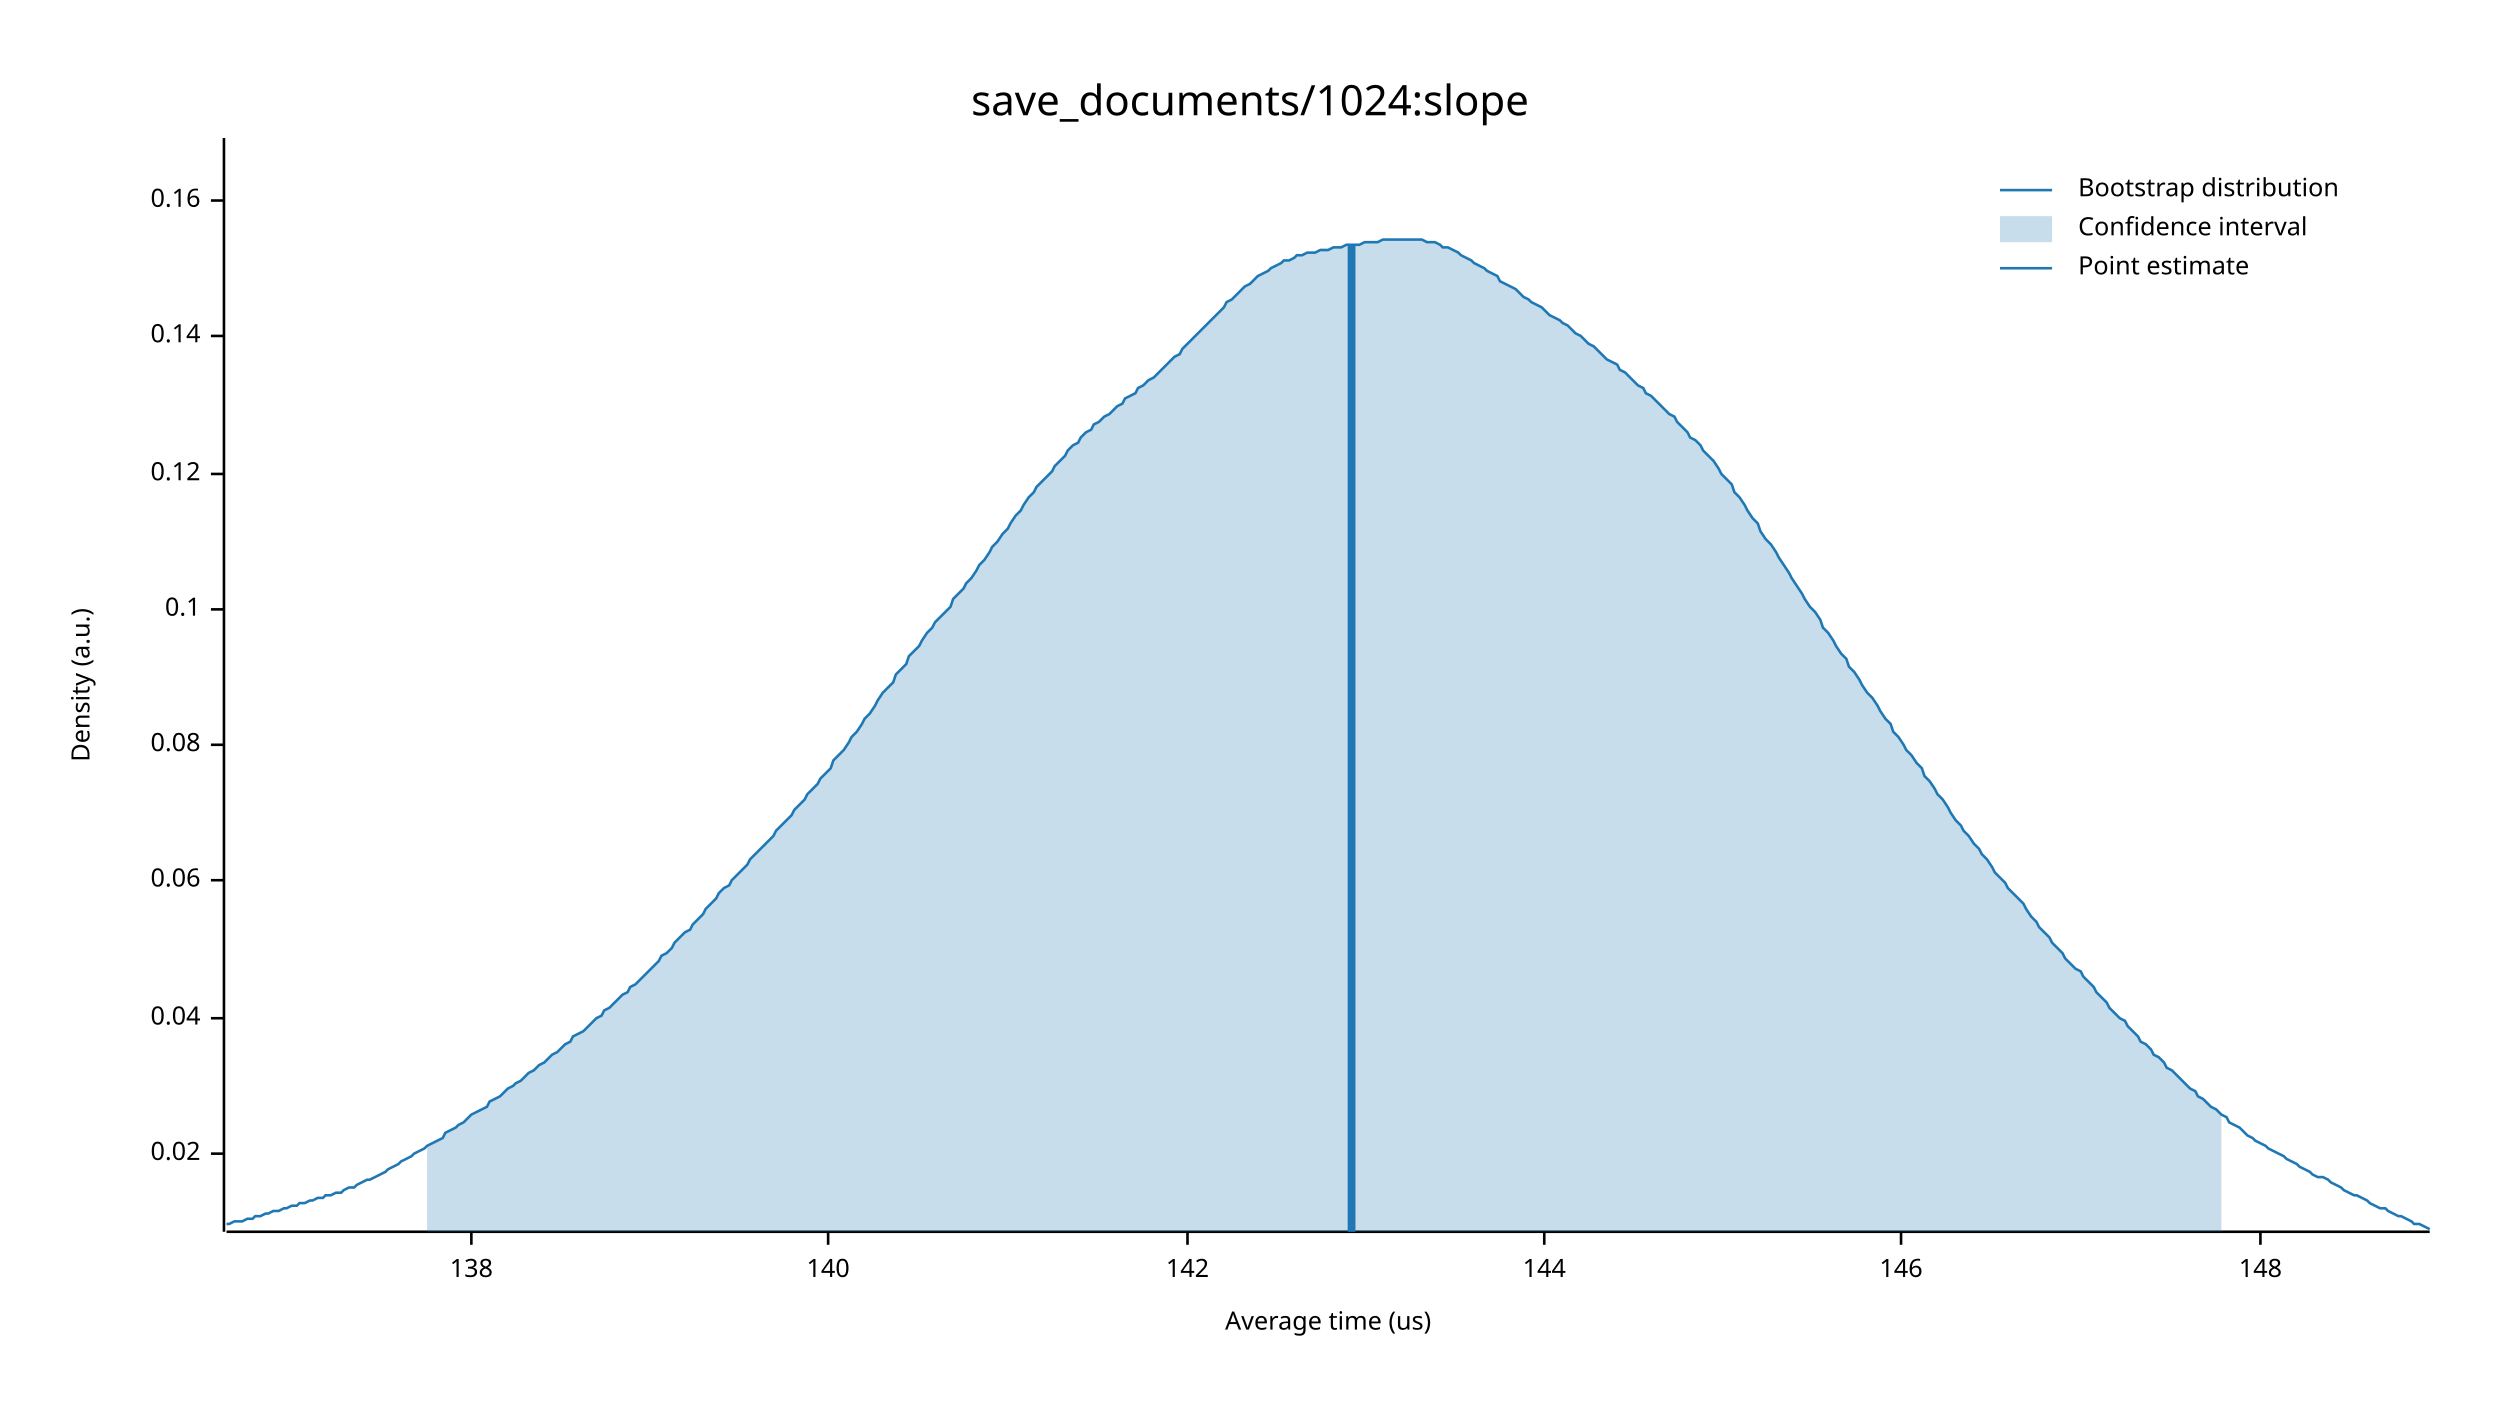
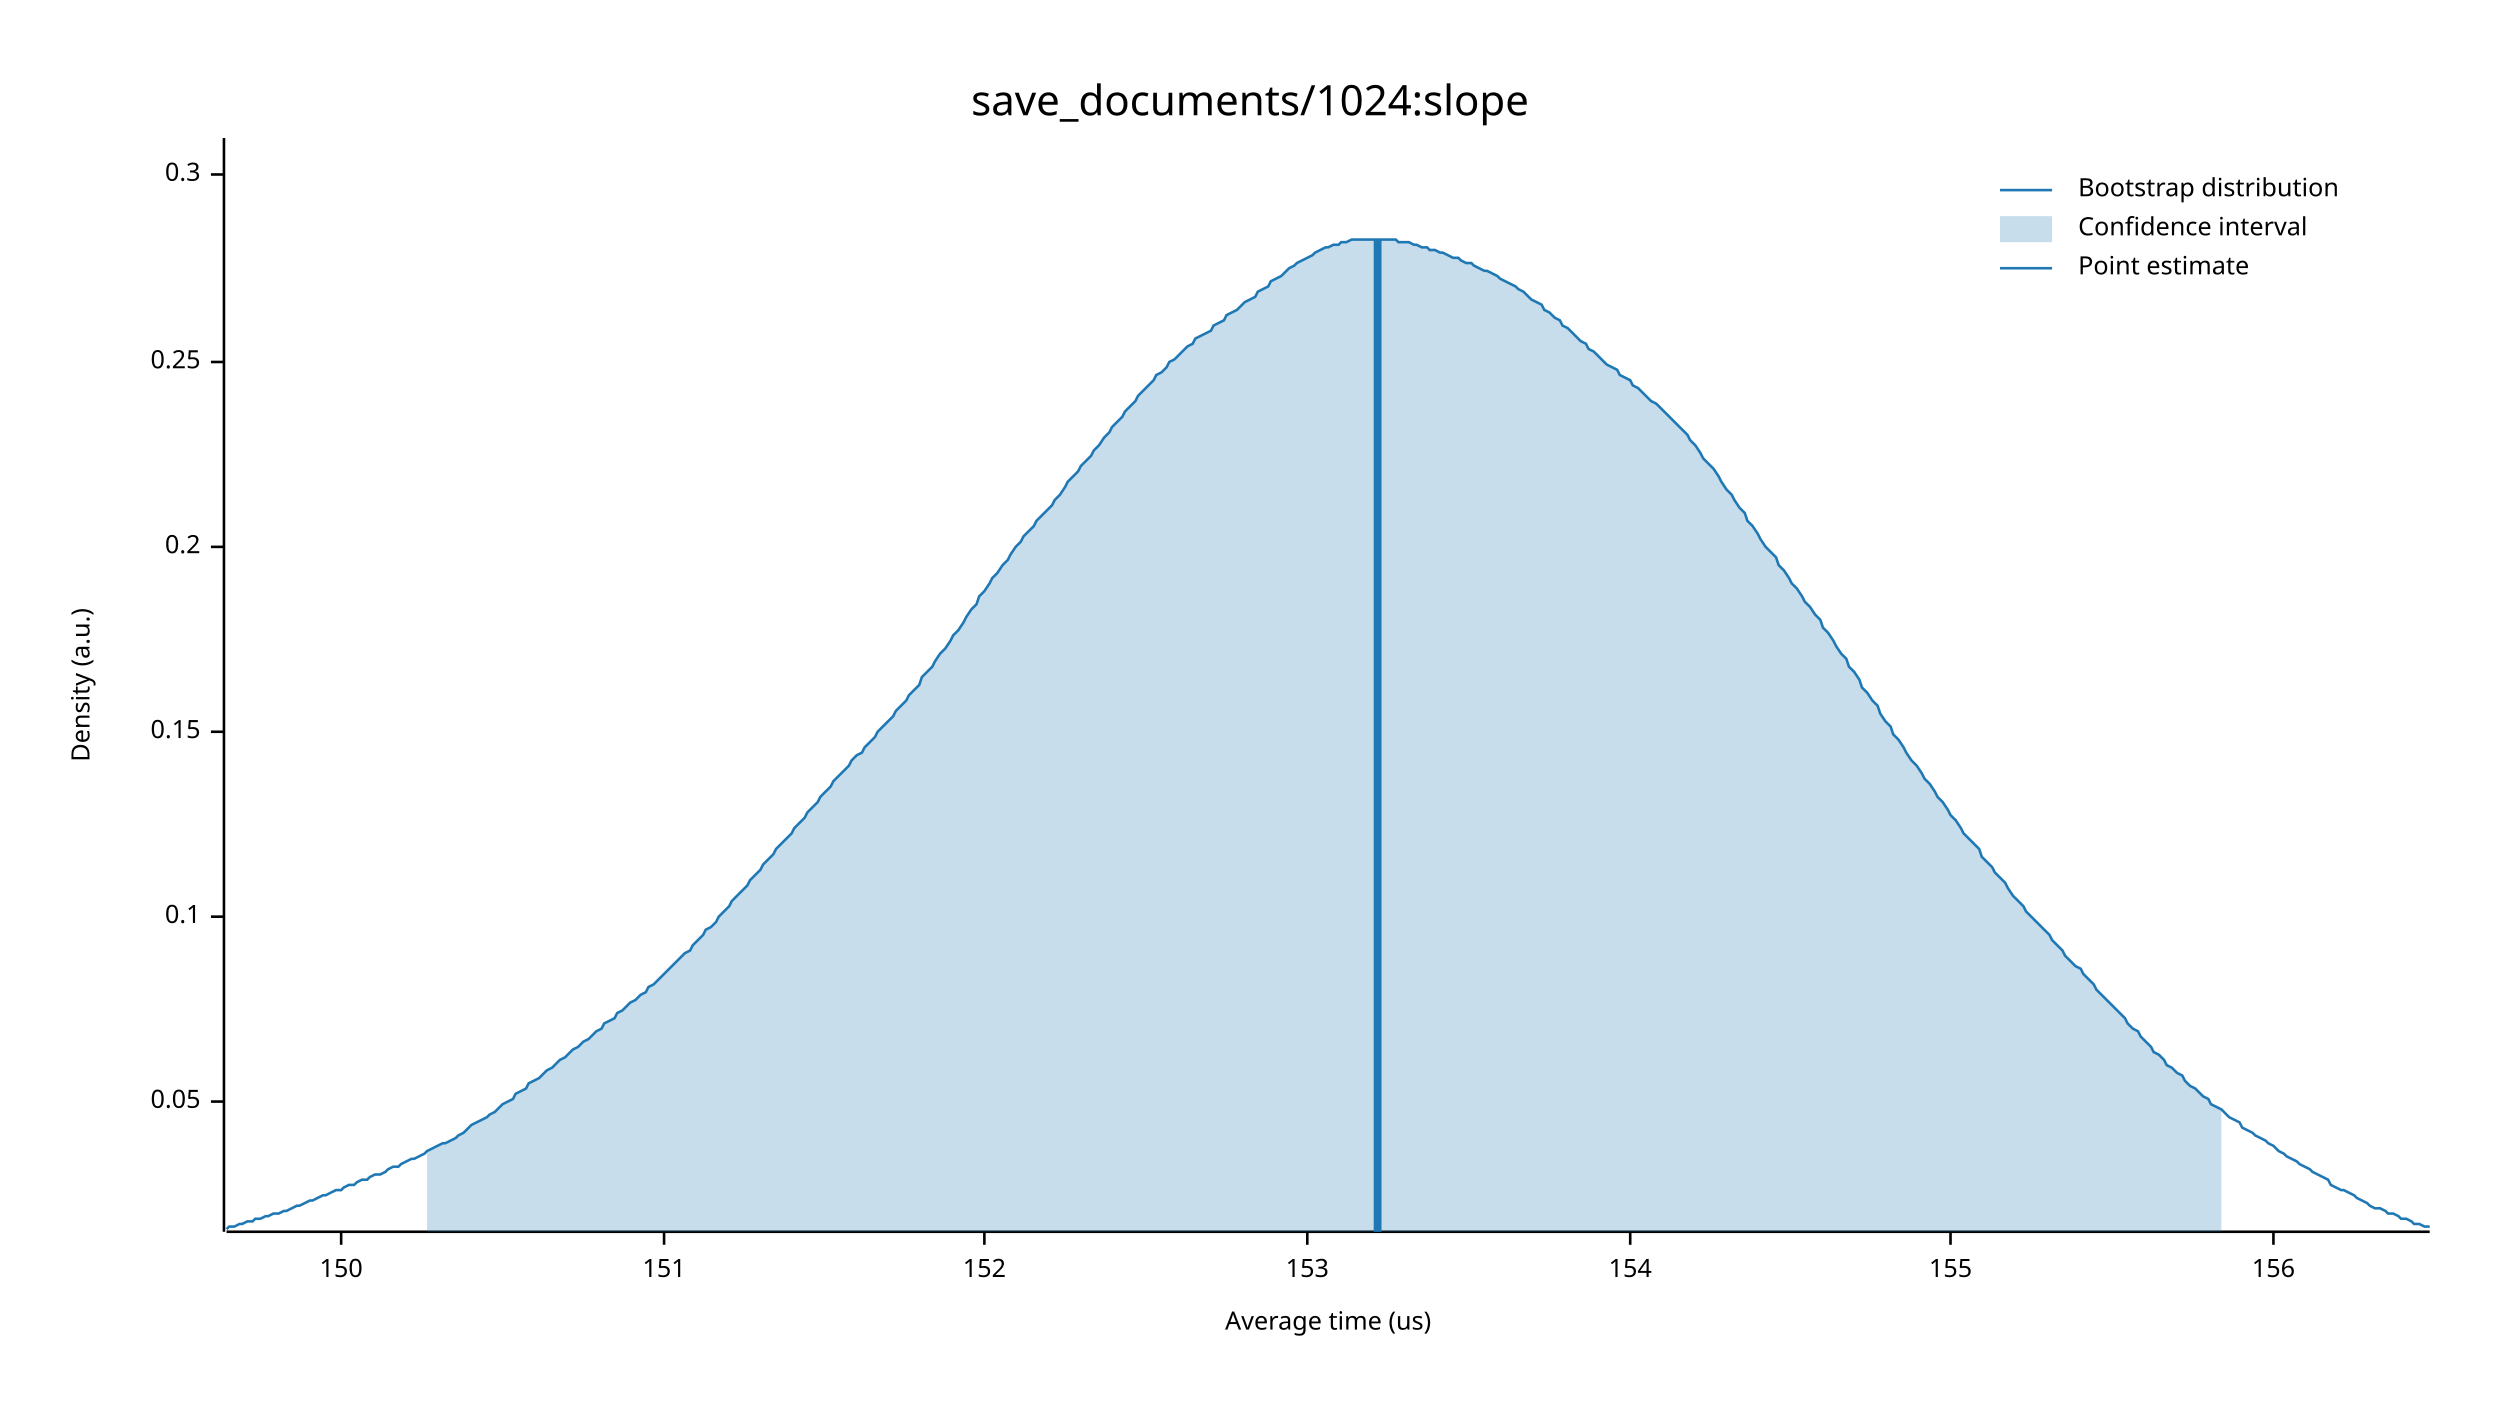
<svg xmlns="http://www.w3.org/2000/svg" width="960" height="540" viewBox="0 0 960 540">
  <text x="480" y="32" dy="0.76em" text-anchor="middle" font-family="sans-serif" font-size="16.129" opacity="1" fill="#000000">
save_documents/1024:slope
</text>
  <text x="27" y="263" dy="0.76em" text-anchor="middle" font-family="sans-serif" font-size="9.677" opacity="1" fill="#000000" transform="rotate(270, 27, 263)">
Density (a.u.)
</text>
  <text x="510" y="513" dy="-0.5ex" text-anchor="middle" font-family="sans-serif" font-size="9.677" opacity="1" fill="#000000">
Average time (us)
</text>
  <polyline fill="none" opacity="1" stroke="#000000" stroke-width="1" points="86,53 86,473 " />
-   <text x="77" y="443" dy="0.5ex" text-anchor="end" font-family="sans-serif" font-size="9.677" opacity="1" fill="#000000">
- 0.02
+   <text x="77" y="423" dy="0.5ex" text-anchor="end" font-family="sans-serif" font-size="9.677" opacity="1" fill="#000000">
+ 0.05
</text>
-   <polyline fill="none" opacity="1" stroke="#000000" stroke-width="1" points="81,443 86,443 " />
-   <text x="77" y="391" dy="0.5ex" text-anchor="end" font-family="sans-serif" font-size="9.677" opacity="1" fill="#000000">
- 0.04
- </text>
-   <polyline fill="none" opacity="1" stroke="#000000" stroke-width="1" points="81,391 86,391 " />
-   <text x="77" y="338" dy="0.5ex" text-anchor="end" font-family="sans-serif" font-size="9.677" opacity="1" fill="#000000">
- 0.06
- </text>
-   <polyline fill="none" opacity="1" stroke="#000000" stroke-width="1" points="81,338 86,338 " />
-   <text x="77" y="286" dy="0.5ex" text-anchor="end" font-family="sans-serif" font-size="9.677" opacity="1" fill="#000000">
- 0.08
- </text>
-   <polyline fill="none" opacity="1" stroke="#000000" stroke-width="1" points="81,286 86,286 " />
-   <text x="77" y="234" dy="0.5ex" text-anchor="end" font-family="sans-serif" font-size="9.677" opacity="1" fill="#000000">
+   <polyline fill="none" opacity="1" stroke="#000000" stroke-width="1" points="81,423 86,423 " />
+   <text x="77" y="352" dy="0.5ex" text-anchor="end" font-family="sans-serif" font-size="9.677" opacity="1" fill="#000000">
0.1
</text>
-   <polyline fill="none" opacity="1" stroke="#000000" stroke-width="1" points="81,234 86,234 " />
-   <text x="77" y="182" dy="0.5ex" text-anchor="end" font-family="sans-serif" font-size="9.677" opacity="1" fill="#000000">
- 0.12
+   <polyline fill="none" opacity="1" stroke="#000000" stroke-width="1" points="81,352 86,352 " />
+   <text x="77" y="281" dy="0.5ex" text-anchor="end" font-family="sans-serif" font-size="9.677" opacity="1" fill="#000000">
+ 0.15
</text>
-   <polyline fill="none" opacity="1" stroke="#000000" stroke-width="1" points="81,182 86,182 " />
-   <text x="77" y="129" dy="0.5ex" text-anchor="end" font-family="sans-serif" font-size="9.677" opacity="1" fill="#000000">
- 0.14
+   <polyline fill="none" opacity="1" stroke="#000000" stroke-width="1" points="81,281 86,281 " />
+   <text x="77" y="210" dy="0.5ex" text-anchor="end" font-family="sans-serif" font-size="9.677" opacity="1" fill="#000000">
+ 0.2
</text>
-   <polyline fill="none" opacity="1" stroke="#000000" stroke-width="1" points="81,129 86,129 " />
-   <text x="77" y="77" dy="0.5ex" text-anchor="end" font-family="sans-serif" font-size="9.677" opacity="1" fill="#000000">
- 0.16
+   <polyline fill="none" opacity="1" stroke="#000000" stroke-width="1" points="81,210 86,210 " />
+   <text x="77" y="139" dy="0.5ex" text-anchor="end" font-family="sans-serif" font-size="9.677" opacity="1" fill="#000000">
+ 0.25
</text>
-   <polyline fill="none" opacity="1" stroke="#000000" stroke-width="1" points="81,77 86,77 " />
+   <polyline fill="none" opacity="1" stroke="#000000" stroke-width="1" points="81,139 86,139 " />
+   <text x="77" y="67" dy="0.5ex" text-anchor="end" font-family="sans-serif" font-size="9.677" opacity="1" fill="#000000">
+ 0.3
+ </text>
+   <polyline fill="none" opacity="1" stroke="#000000" stroke-width="1" points="81,67 86,67 " />
  <polyline fill="none" opacity="1" stroke="#000000" stroke-width="1" points="87,473 933,473 " />
-   <text x="181" y="483" dy="0.76em" text-anchor="middle" font-family="sans-serif" font-size="9.677" opacity="1" fill="#000000">
- 138
+   <text x="131" y="483" dy="0.76em" text-anchor="middle" font-family="sans-serif" font-size="9.677" opacity="1" fill="#000000">
+ 150
</text>
-   <polyline fill="none" opacity="1" stroke="#000000" stroke-width="1" points="181,473 181,478 " />
-   <text x="318" y="483" dy="0.76em" text-anchor="middle" font-family="sans-serif" font-size="9.677" opacity="1" fill="#000000">
- 140
+   <polyline fill="none" opacity="1" stroke="#000000" stroke-width="1" points="131,473 131,478 " />
+   <text x="255" y="483" dy="0.76em" text-anchor="middle" font-family="sans-serif" font-size="9.677" opacity="1" fill="#000000">
+ 151
</text>
-   <polyline fill="none" opacity="1" stroke="#000000" stroke-width="1" points="318,473 318,478 " />
-   <text x="456" y="483" dy="0.76em" text-anchor="middle" font-family="sans-serif" font-size="9.677" opacity="1" fill="#000000">
- 142
+   <polyline fill="none" opacity="1" stroke="#000000" stroke-width="1" points="255,473 255,478 " />
+   <text x="378" y="483" dy="0.76em" text-anchor="middle" font-family="sans-serif" font-size="9.677" opacity="1" fill="#000000">
+ 152
</text>
-   <polyline fill="none" opacity="1" stroke="#000000" stroke-width="1" points="456,473 456,478 " />
-   <text x="593" y="483" dy="0.76em" text-anchor="middle" font-family="sans-serif" font-size="9.677" opacity="1" fill="#000000">
- 144
+   <polyline fill="none" opacity="1" stroke="#000000" stroke-width="1" points="378,473 378,478 " />
+   <text x="502" y="483" dy="0.76em" text-anchor="middle" font-family="sans-serif" font-size="9.677" opacity="1" fill="#000000">
+ 153
</text>
-   <polyline fill="none" opacity="1" stroke="#000000" stroke-width="1" points="593,473 593,478 " />
-   <text x="730" y="483" dy="0.76em" text-anchor="middle" font-family="sans-serif" font-size="9.677" opacity="1" fill="#000000">
- 146
+   <polyline fill="none" opacity="1" stroke="#000000" stroke-width="1" points="502,473 502,478 " />
+   <text x="626" y="483" dy="0.76em" text-anchor="middle" font-family="sans-serif" font-size="9.677" opacity="1" fill="#000000">
+ 154
</text>
-   <polyline fill="none" opacity="1" stroke="#000000" stroke-width="1" points="730,473 730,478 " />
-   <text x="868" y="483" dy="0.76em" text-anchor="middle" font-family="sans-serif" font-size="9.677" opacity="1" fill="#000000">
- 148
+   <polyline fill="none" opacity="1" stroke="#000000" stroke-width="1" points="626,473 626,478 " />
+   <text x="749" y="483" dy="0.76em" text-anchor="middle" font-family="sans-serif" font-size="9.677" opacity="1" fill="#000000">
+ 155
</text>
-   <polyline fill="none" opacity="1" stroke="#000000" stroke-width="1" points="868,473 868,478 " />
-   <polyline fill="none" opacity="1" stroke="#1F78B4" stroke-width="1" points="87,470 88,470 90,469 92,469 93,469 95,468 97,468 98,467 100,467 102,466 103,466 105,465 107,465 109,464 110,464 112,463 114,463 115,462 117,462 119,461 120,461 122,460 124,460 125,459 127,459 129,458 131,458 132,457 134,456 136,456 137,455 139,454 141,453 142,453 144,452 146,451 148,450 149,449 151,448 153,447 154,446 156,445 158,444 159,443 161,442 163,441 164,440 166,439 168,438 170,437 171,435 173,434 175,433 176,432 178,431 180,429 181,428 183,427 185,426 187,425 188,423 190,422 192,421 193,420 195,418 197,417 198,416 200,415 202,413 203,412 205,411 207,409 209,408 210,407 212,405 214,404 215,403 217,401 219,400 220,398 222,397 224,396 226,394 227,393 229,391 231,390 232,388 234,387 236,385 237,384 239,382 241,381 242,379 244,378 246,376 248,374 249,373 251,371 253,369 254,367 256,366 258,364 259,362 261,360 263,358 265,357 266,355 268,353 270,351 271,349 273,347 275,345 276,343 278,341 280,340 281,338 283,336 285,334 287,332 288,330 290,328 292,326 293,325 295,323 297,321 298,319 300,317 302,315 304,313 305,311 307,309 309,307 310,305 312,303 314,301 315,299 317,297 319,295 320,292 322,290 324,288 326,285 327,283 329,281 331,278 332,276 334,274 336,271 337,269 339,266 341,264 343,262 344,259 346,257 348,255 349,252 351,250 353,248 354,246 356,243 358,241 359,239 361,237 363,235 365,233 366,230 368,228 370,226 371,224 373,222 375,219 376,217 378,215 380,212 381,210 383,208 385,205 387,203 388,201 390,198 392,196 393,194 395,191 397,189 398,187 400,185 402,183 404,181 405,179 407,177 409,175 410,173 412,171 414,170 415,168 417,166 419,165 420,163 422,162 424,160 426,159 427,158 429,156 431,155 432,153 434,152 436,151 437,149 439,148 441,146 443,145 444,144 446,142 448,140 449,139 451,137 453,136 454,134 456,132 458,130 459,129 461,127 463,125 465,123 466,122 468,120 470,118 471,116 473,115 475,113 476,112 478,110 480,109 482,107 483,106 485,105 487,104 488,103 490,102 492,101 493,100 495,100 497,99 498,98 500,98 502,97 504,97 505,97 507,96 509,96 510,96 512,95 514,95 515,95 517,94 519,94 521,94 522,94 524,93 526,93 527,93 529,93 531,92 532,92 534,92 536,92 537,92 539,92 541,92 543,92 544,92 546,92 548,93 549,93 551,93 553,94 554,95 556,95 558,96 560,97 561,98 563,99 565,100 566,101 568,102 570,103 571,104 573,105 575,106 576,108 578,109 580,110 582,111 583,112 585,114 587,115 588,116 590,117 592,118 593,119 595,121 597,122 599,123 600,124 602,125 604,127 605,128 607,129 609,131 610,132 612,133 614,135 615,136 617,138 619,139 621,140 622,142 624,143 626,145 627,146 629,148 631,149 632,151 634,152 636,154 638,156 639,157 641,159 643,160 644,162 646,164 648,166 649,168 651,169 653,171 654,173 656,175 658,177 660,180 661,182 663,184 665,186 666,189 668,191 670,194 671,196 673,199 675,201 676,204 678,207 680,209 682,212 683,214 685,217 687,220 688,222 690,225 692,228 693,230 695,233 697,235 699,238 700,241 702,243 704,246 705,248 707,251 709,253 710,256 712,258 714,261 715,263 717,266 719,268 721,271 722,273 724,276 726,278 727,281 729,283 731,286 732,288 734,290 736,293 738,295 739,298 741,300 743,303 744,305 746,307 748,310 749,312 751,315 753,317 754,319 756,321 758,324 760,326 761,328 763,330 765,333 766,335 768,337 770,339 771,341 773,343 775,345 777,347 778,349 780,352 782,354 783,356 785,358 787,360 788,362 790,364 792,366 793,368 795,370 797,372 799,373 800,375 802,377 804,379 805,381 807,383 809,385 810,387 812,389 814,391 816,392 817,394 819,396 821,398 822,400 824,401 826,403 827,405 829,406 831,408 832,410 834,411 836,413 838,415 839,416 841,418 843,419 844,421 846,422 848,424 849,425 851,426 853,428 855,429 856,431 858,432 860,433 861,434 863,436 865,437 866,438 868,439 870,440 871,441 873,442 875,443 877,444 878,445 880,446 882,447 883,448 885,449 887,450 888,451 890,452 892,452 894,453 895,454 897,455 899,456 900,457 902,458 904,459 905,459 907,460 909,461 910,462 912,463 914,464 916,464 917,465 919,466 921,467 922,467 924,468 926,469 927,470 929,470 931,471 933,472 " />
-   <polygon opacity="0.25" fill="#1F78B4" points="164,440 166,439 168,438 170,437 171,435 173,434 175,433 176,432 178,431 180,429 181,428 183,427 185,426 187,425 188,423 190,422 192,421 193,420 195,418 197,417 198,416 200,415 202,413 203,412 205,411 207,409 209,408 210,407 212,405 214,404 215,403 217,401 219,400 220,398 222,397 224,396 226,394 227,393 229,391 231,390 232,388 234,387 236,385 237,384 239,382 241,381 242,379 244,378 246,376 248,374 249,373 251,371 253,369 254,367 256,366 258,364 259,362 261,360 263,358 265,357 266,355 268,353 270,351 271,349 273,347 275,345 276,343 278,341 280,340 281,338 283,336 285,334 287,332 288,330 290,328 292,326 293,325 295,323 297,321 298,319 300,317 302,315 304,313 305,311 307,309 309,307 310,305 312,303 314,301 315,299 317,297 319,295 320,292 322,290 324,288 326,285 327,283 329,281 331,278 332,276 334,274 336,271 337,269 339,266 341,264 343,262 344,259 346,257 348,255 349,252 351,250 353,248 354,246 356,243 358,241 359,239 361,237 363,235 365,233 366,230 368,228 370,226 371,224 373,222 375,219 376,217 378,215 380,212 381,210 383,208 385,205 387,203 388,201 390,198 392,196 393,194 395,191 397,189 398,187 400,185 402,183 404,181 405,179 407,177 409,175 410,173 412,171 414,170 415,168 417,166 419,165 420,163 422,162 424,160 426,159 427,158 429,156 431,155 432,153 434,152 436,151 437,149 439,148 441,146 443,145 444,144 446,142 448,140 449,139 451,137 453,136 454,134 456,132 458,130 459,129 461,127 463,125 465,123 466,122 468,120 470,118 471,116 473,115 475,113 476,112 478,110 480,109 482,107 483,106 485,105 487,104 488,103 490,102 492,101 493,100 495,100 497,99 498,98 500,98 502,97 504,97 505,97 507,96 509,96 510,96 512,95 514,95 515,95 517,94 519,94 521,94 522,94 524,93 526,93 527,93 529,93 531,92 532,92 534,92 536,92 537,92 539,92 541,92 543,92 544,92 546,92 548,93 549,93 551,93 553,94 554,95 556,95 558,96 560,97 561,98 563,99 565,100 566,101 568,102 570,103 571,104 573,105 575,106 576,108 578,109 580,110 582,111 583,112 585,114 587,115 588,116 590,117 592,118 593,119 595,121 597,122 599,123 600,124 602,125 604,127 605,128 607,129 609,131 610,132 612,133 614,135 615,136 617,138 619,139 621,140 622,142 624,143 626,145 627,146 629,148 631,149 632,151 634,152 636,154 638,156 639,157 641,159 643,160 644,162 646,164 648,166 649,168 651,169 653,171 654,173 656,175 658,177 660,180 661,182 663,184 665,186 666,189 668,191 670,194 671,196 673,199 675,201 676,204 678,207 680,209 682,212 683,214 685,217 687,220 688,222 690,225 692,228 693,230 695,233 697,235 699,238 700,241 702,243 704,246 705,248 707,251 709,253 710,256 712,258 714,261 715,263 717,266 719,268 721,271 722,273 724,276 726,278 727,281 729,283 731,286 732,288 734,290 736,293 738,295 739,298 741,300 743,303 744,305 746,307 748,310 749,312 751,315 753,317 754,319 756,321 758,324 760,326 761,328 763,330 765,333 766,335 768,337 770,339 771,341 773,343 775,345 777,347 778,349 780,352 782,354 783,356 785,358 787,360 788,362 790,364 792,366 793,368 795,370 797,372 799,373 800,375 802,377 804,379 805,381 807,383 809,385 810,387 812,389 814,391 816,392 817,394 819,396 821,398 822,400 824,401 826,403 827,405 829,406 831,408 832,410 834,411 836,413 838,415 839,416 841,418 843,419 844,421 846,422 848,424 849,425 851,426 853,428 853,473 164,473 " />
-   <polyline fill="none" opacity="1" stroke="#1F78B4" stroke-width="3" points="519,473 519,94 " />
+   <polyline fill="none" opacity="1" stroke="#000000" stroke-width="1" points="749,473 749,478 " />
+   <text x="873" y="483" dy="0.76em" text-anchor="middle" font-family="sans-serif" font-size="9.677" opacity="1" fill="#000000">
+ 156
+ </text>
+   <polyline fill="none" opacity="1" stroke="#000000" stroke-width="1" points="873,473 873,478 " />
+   <polyline fill="none" opacity="1" stroke="#1F78B4" stroke-width="1" points="87,472 88,471 90,471 92,470 93,470 95,469 97,469 98,468 100,468 102,467 103,467 105,466 107,466 109,465 110,465 112,464 114,463 115,463 117,462 119,461 120,461 122,460 124,459 125,459 127,458 129,457 131,457 132,456 134,455 136,455 137,454 139,453 141,453 142,452 144,451 146,451 148,450 149,449 151,448 153,448 154,447 156,446 158,445 159,445 161,444 163,443 164,442 166,441 168,440 170,439 171,439 173,438 175,437 176,436 178,435 180,433 181,432 183,431 185,430 187,429 188,428 190,427 192,425 193,424 195,423 197,422 198,420 200,419 202,418 203,416 205,415 207,414 209,412 210,411 212,410 214,408 215,407 217,406 219,404 220,403 222,402 224,400 226,399 227,398 229,396 231,395 232,393 234,392 236,391 237,389 239,388 241,386 242,385 244,384 246,382 248,381 249,379 251,378 253,376 254,375 256,373 258,371 259,370 261,368 263,366 265,365 266,363 268,361 270,359 271,357 273,356 275,354 276,352 278,350 280,348 281,346 283,344 285,342 287,340 288,338 290,336 292,334 293,332 295,330 297,328 298,326 300,324 302,322 304,320 305,318 307,316 309,314 310,312 312,310 314,308 315,306 317,304 319,302 320,300 322,298 324,296 326,294 327,292 329,290 331,289 332,287 334,285 336,283 337,281 339,279 341,277 343,275 344,273 346,271 348,269 349,267 351,265 353,263 354,260 356,258 358,256 359,254 361,251 363,249 365,246 366,244 368,242 370,239 371,237 373,234 375,232 376,229 378,227 380,224 381,222 383,220 385,217 387,215 388,213 390,210 392,208 393,206 395,204 397,202 398,200 400,198 402,196 404,194 405,192 407,190 409,187 410,185 412,183 414,181 415,179 417,177 419,175 420,173 422,171 424,168 426,166 427,164 429,162 431,160 432,158 434,156 436,154 437,152 439,150 441,148 443,146 444,144 446,143 448,141 449,139 451,138 453,136 454,135 456,133 458,132 459,130 461,129 463,128 465,127 466,125 468,124 470,123 471,121 473,120 475,119 476,118 478,116 480,115 482,114 483,112 485,111 487,110 488,108 490,107 492,106 493,105 495,103 497,102 498,101 500,100 502,99 504,98 505,97 507,96 509,95 510,95 512,94 514,94 515,93 517,93 519,92 521,92 522,92 524,92 526,92 527,92 529,92 531,92 532,92 534,92 536,92 537,93 539,93 541,93 543,94 544,94 546,95 548,95 549,96 551,96 553,97 554,97 556,98 558,99 560,99 561,100 563,101 565,101 566,102 568,103 570,104 571,104 573,105 575,106 576,107 578,108 580,109 582,110 583,111 585,112 587,114 588,115 590,116 592,117 593,119 595,120 597,122 599,123 600,125 602,126 604,128 605,129 607,131 609,132 610,134 612,135 614,137 615,138 617,140 619,141 621,142 622,144 624,145 626,146 627,148 629,149 631,151 632,152 634,154 636,155 638,157 639,158 641,160 643,162 644,163 646,165 648,167 649,169 651,171 653,174 654,176 656,178 658,180 660,183 661,185 663,188 665,190 666,192 668,195 670,197 671,200 673,202 675,205 676,207 678,210 680,212 682,214 683,217 685,219 687,222 688,224 690,226 692,229 693,231 695,233 697,236 699,238 700,241 702,243 704,246 705,248 707,251 709,253 710,256 712,258 714,261 715,264 717,266 719,269 721,271 722,274 724,277 726,279 727,282 729,284 731,287 732,289 734,292 736,294 738,297 739,299 741,301 743,304 744,306 746,308 748,311 749,313 751,315 753,318 754,320 756,322 758,324 760,326 761,329 763,331 765,333 766,335 768,337 770,339 771,341 773,344 775,346 777,348 778,350 780,352 782,354 783,355 785,357 787,359 788,361 790,363 792,365 793,367 795,369 797,371 799,372 800,374 802,376 804,378 805,380 807,382 809,384 810,385 812,387 814,389 816,391 817,393 819,395 821,396 822,398 824,400 826,402 827,404 829,405 831,407 832,409 834,410 836,412 838,413 839,415 841,417 843,418 844,419 846,421 848,422 849,424 851,425 853,426 855,428 856,429 858,430 860,431 861,433 863,434 865,435 866,436 868,437 870,438 871,439 873,440 875,442 877,443 878,444 880,445 882,446 883,447 885,448 887,449 888,450 890,451 892,452 894,453 895,455 897,456 899,457 900,457 902,458 904,459 905,460 907,461 909,462 910,463 912,464 914,464 916,465 917,466 919,466 921,467 922,468 924,468 926,469 927,470 929,470 931,471 933,471 " />
+   <polygon opacity="0.25" fill="#1F78B4" points="164,442 166,441 168,440 170,439 171,439 173,438 175,437 176,436 178,435 180,433 181,432 183,431 185,430 187,429 188,428 190,427 192,425 193,424 195,423 197,422 198,420 200,419 202,418 203,416 205,415 207,414 209,412 210,411 212,410 214,408 215,407 217,406 219,404 220,403 222,402 224,400 226,399 227,398 229,396 231,395 232,393 234,392 236,391 237,389 239,388 241,386 242,385 244,384 246,382 248,381 249,379 251,378 253,376 254,375 256,373 258,371 259,370 261,368 263,366 265,365 266,363 268,361 270,359 271,357 273,356 275,354 276,352 278,350 280,348 281,346 283,344 285,342 287,340 288,338 290,336 292,334 293,332 295,330 297,328 298,326 300,324 302,322 304,320 305,318 307,316 309,314 310,312 312,310 314,308 315,306 317,304 319,302 320,300 322,298 324,296 326,294 327,292 329,290 331,289 332,287 334,285 336,283 337,281 339,279 341,277 343,275 344,273 346,271 348,269 349,267 351,265 353,263 354,260 356,258 358,256 359,254 361,251 363,249 365,246 366,244 368,242 370,239 371,237 373,234 375,232 376,229 378,227 380,224 381,222 383,220 385,217 387,215 388,213 390,210 392,208 393,206 395,204 397,202 398,200 400,198 402,196 404,194 405,192 407,190 409,187 410,185 412,183 414,181 415,179 417,177 419,175 420,173 422,171 424,168 426,166 427,164 429,162 431,160 432,158 434,156 436,154 437,152 439,150 441,148 443,146 444,144 446,143 448,141 449,139 451,138 453,136 454,135 456,133 458,132 459,130 461,129 463,128 465,127 466,125 468,124 470,123 471,121 473,120 475,119 476,118 478,116 480,115 482,114 483,112 485,111 487,110 488,108 490,107 492,106 493,105 495,103 497,102 498,101 500,100 502,99 504,98 505,97 507,96 509,95 510,95 512,94 514,94 515,93 517,93 519,92 521,92 522,92 524,92 526,92 527,92 529,92 531,92 532,92 534,92 536,92 537,93 539,93 541,93 543,94 544,94 546,95 548,95 549,96 551,96 553,97 554,97 556,98 558,99 560,99 561,100 563,101 565,101 566,102 568,103 570,104 571,104 573,105 575,106 576,107 578,108 580,109 582,110 583,111 585,112 587,114 588,115 590,116 592,117 593,119 595,120 597,122 599,123 600,125 602,126 604,128 605,129 607,131 609,132 610,134 612,135 614,137 615,138 617,140 619,141 621,142 622,144 624,145 626,146 627,148 629,149 631,151 632,152 634,154 636,155 638,157 639,158 641,160 643,162 644,163 646,165 648,167 649,169 651,171 653,174 654,176 656,178 658,180 660,183 661,185 663,188 665,190 666,192 668,195 670,197 671,200 673,202 675,205 676,207 678,210 680,212 682,214 683,217 685,219 687,222 688,224 690,226 692,229 693,231 695,233 697,236 699,238 700,241 702,243 704,246 705,248 707,251 709,253 710,256 712,258 714,261 715,264 717,266 719,269 721,271 722,274 724,277 726,279 727,282 729,284 731,287 732,289 734,292 736,294 738,297 739,299 741,301 743,304 744,306 746,308 748,311 749,313 751,315 753,318 754,320 756,322 758,324 760,326 761,329 763,331 765,333 766,335 768,337 770,339 771,341 773,344 775,346 777,348 778,350 780,352 782,354 783,355 785,357 787,359 788,361 790,363 792,365 793,367 795,369 797,371 799,372 800,374 802,376 804,378 805,380 807,382 809,384 810,385 812,387 814,389 816,391 817,393 819,395 821,396 822,398 824,400 826,402 827,404 829,405 831,407 832,409 834,410 836,412 838,413 839,415 841,417 843,418 844,419 846,421 848,422 849,424 851,425 853,426 853,473 164,473 " />
+   <polyline fill="none" opacity="1" stroke="#1F78B4" stroke-width="3" points="529,473 529,92 " />
  <text x="798" y="68" dy="0.76em" text-anchor="start" font-family="sans-serif" font-size="9.677" opacity="1" fill="#000000">
Bootstrap distribution
</text>
  <text x="798" y="83" dy="0.76em" text-anchor="start" font-family="sans-serif" font-size="9.677" opacity="1" fill="#000000">
Confidence interval
</text>
  <text x="798" y="98" dy="0.76em" text-anchor="start" font-family="sans-serif" font-size="9.677" opacity="1" fill="#000000">
Point estimate
</text>
  <polyline fill="none" opacity="1" stroke="#1F78B4" stroke-width="1" points="768,73 788,73 " />
  <rect x="768" y="83" width="20" height="10" opacity="0.25" fill="#1F78B4" stroke="none" />
  <polyline fill="none" opacity="1" stroke="#1F78B4" stroke-width="1" points="768,103 788,103 " />
</svg>
